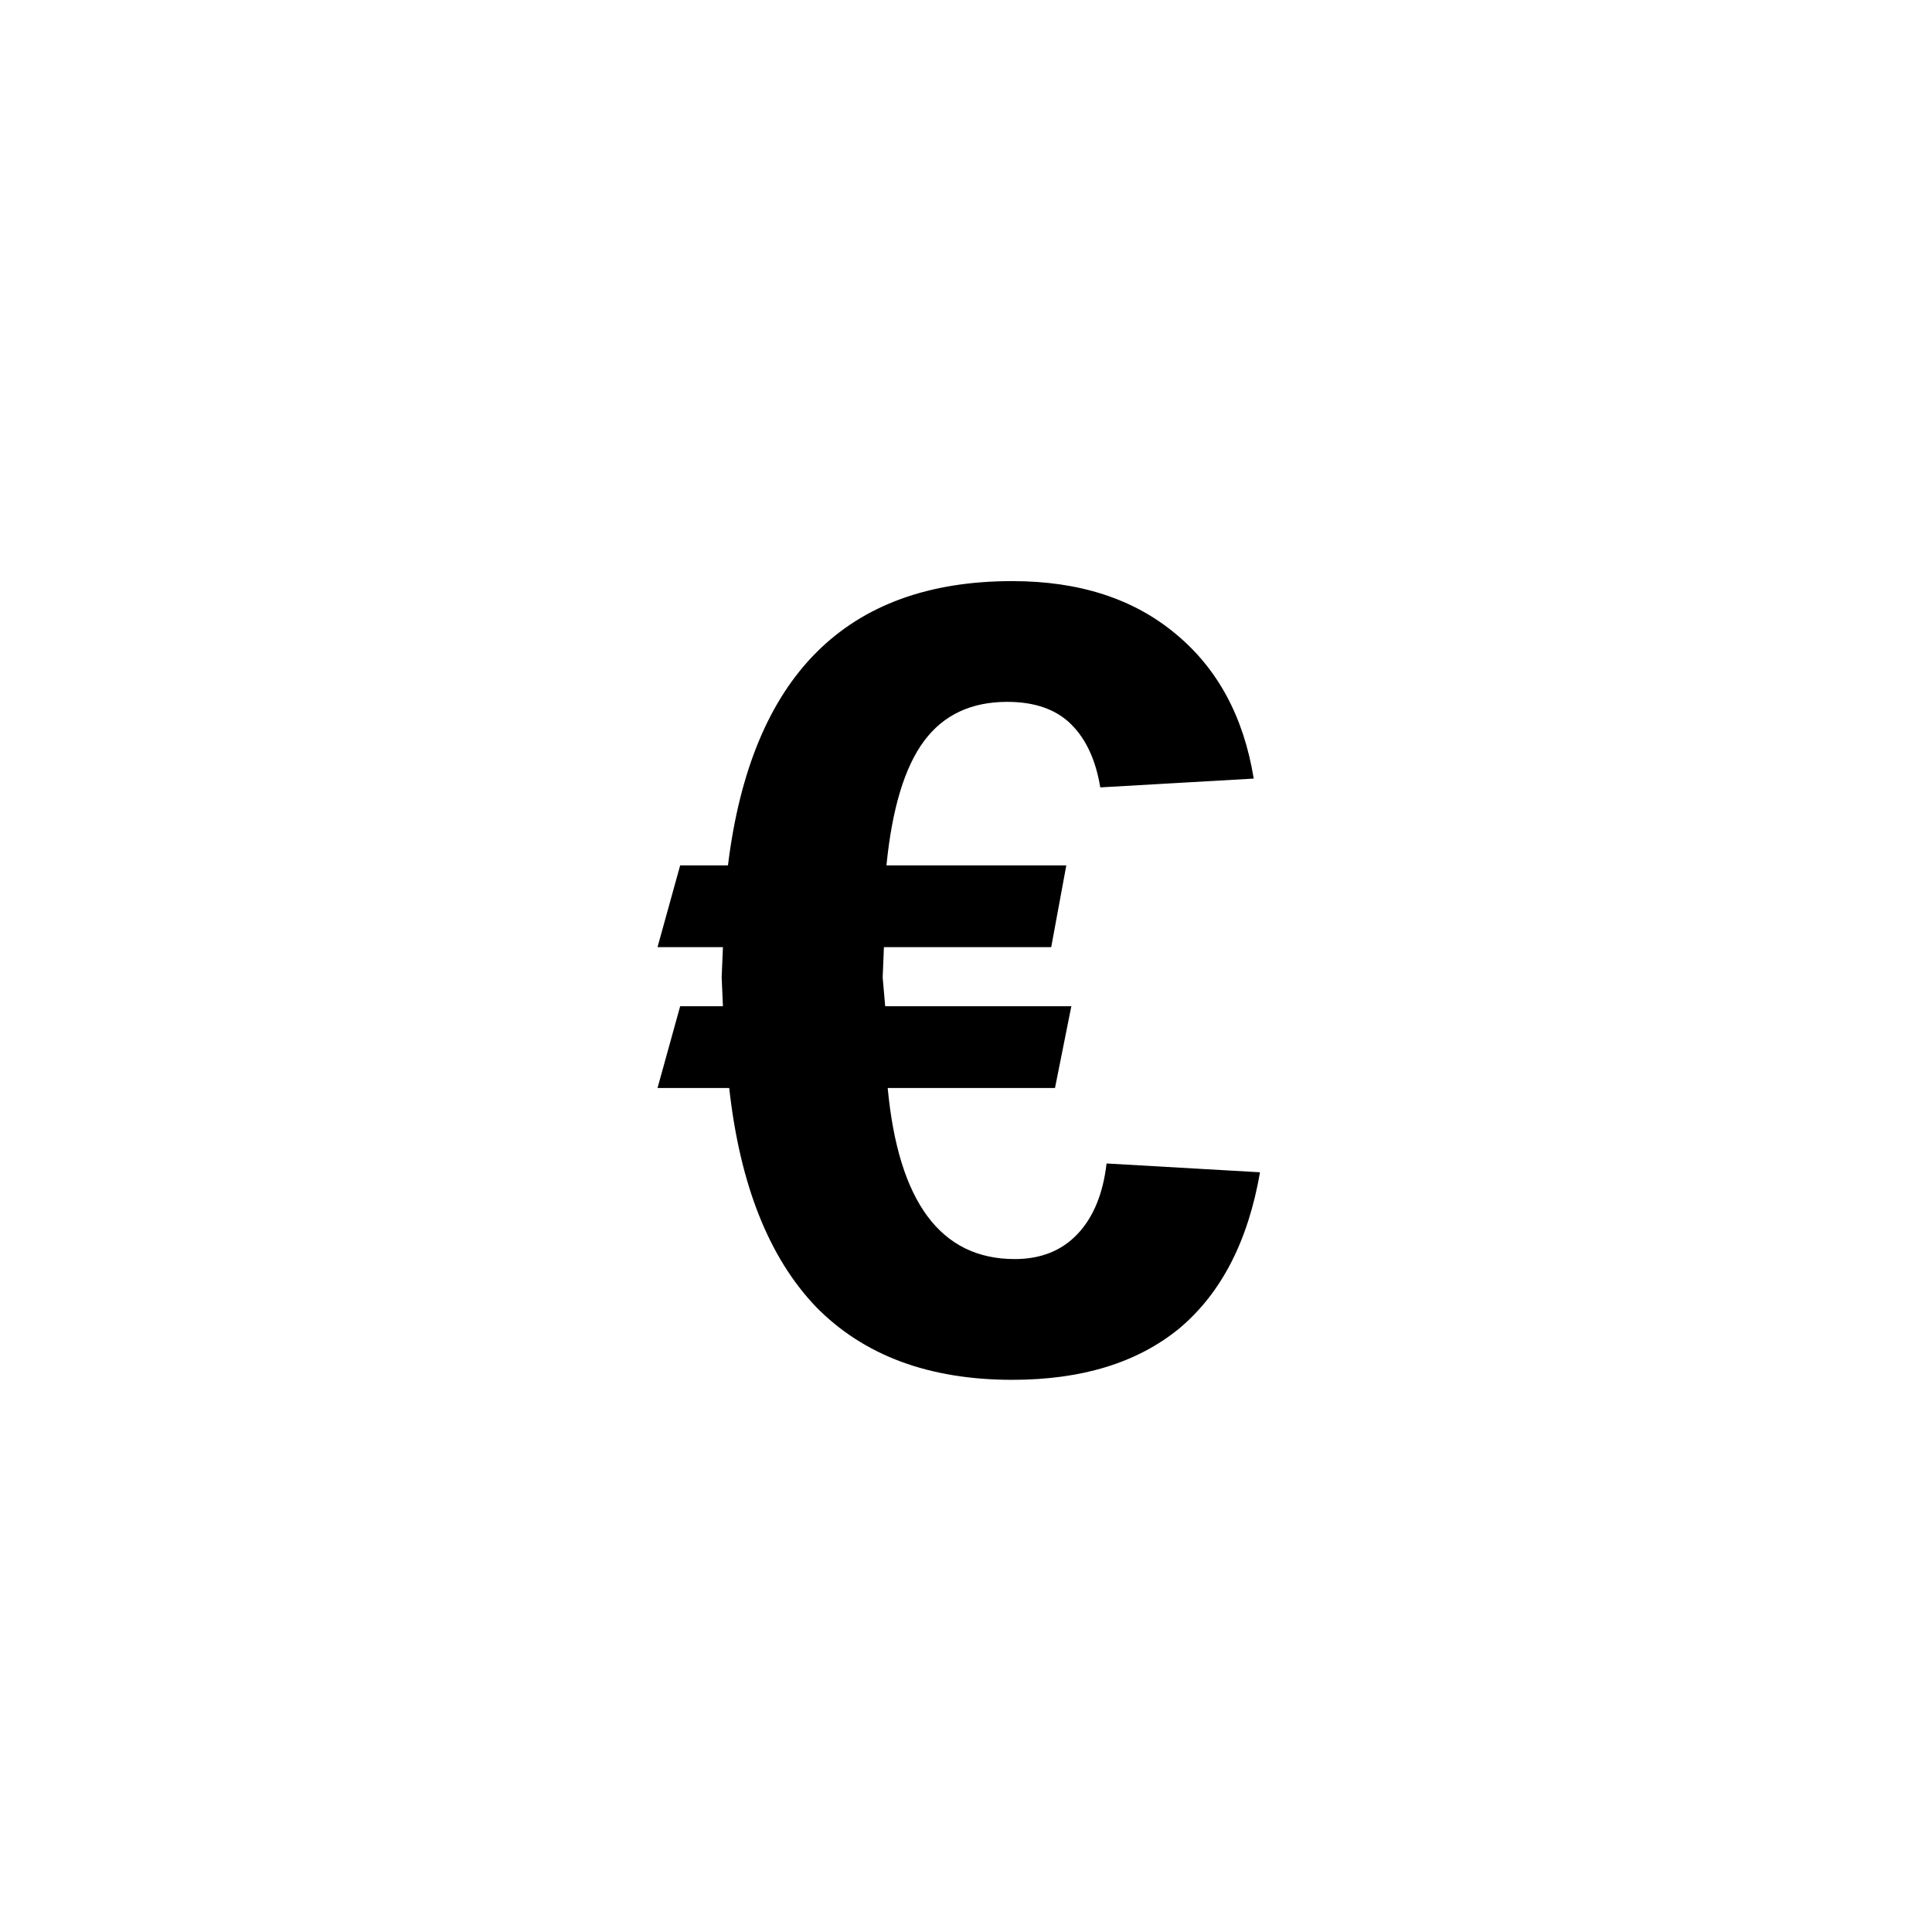
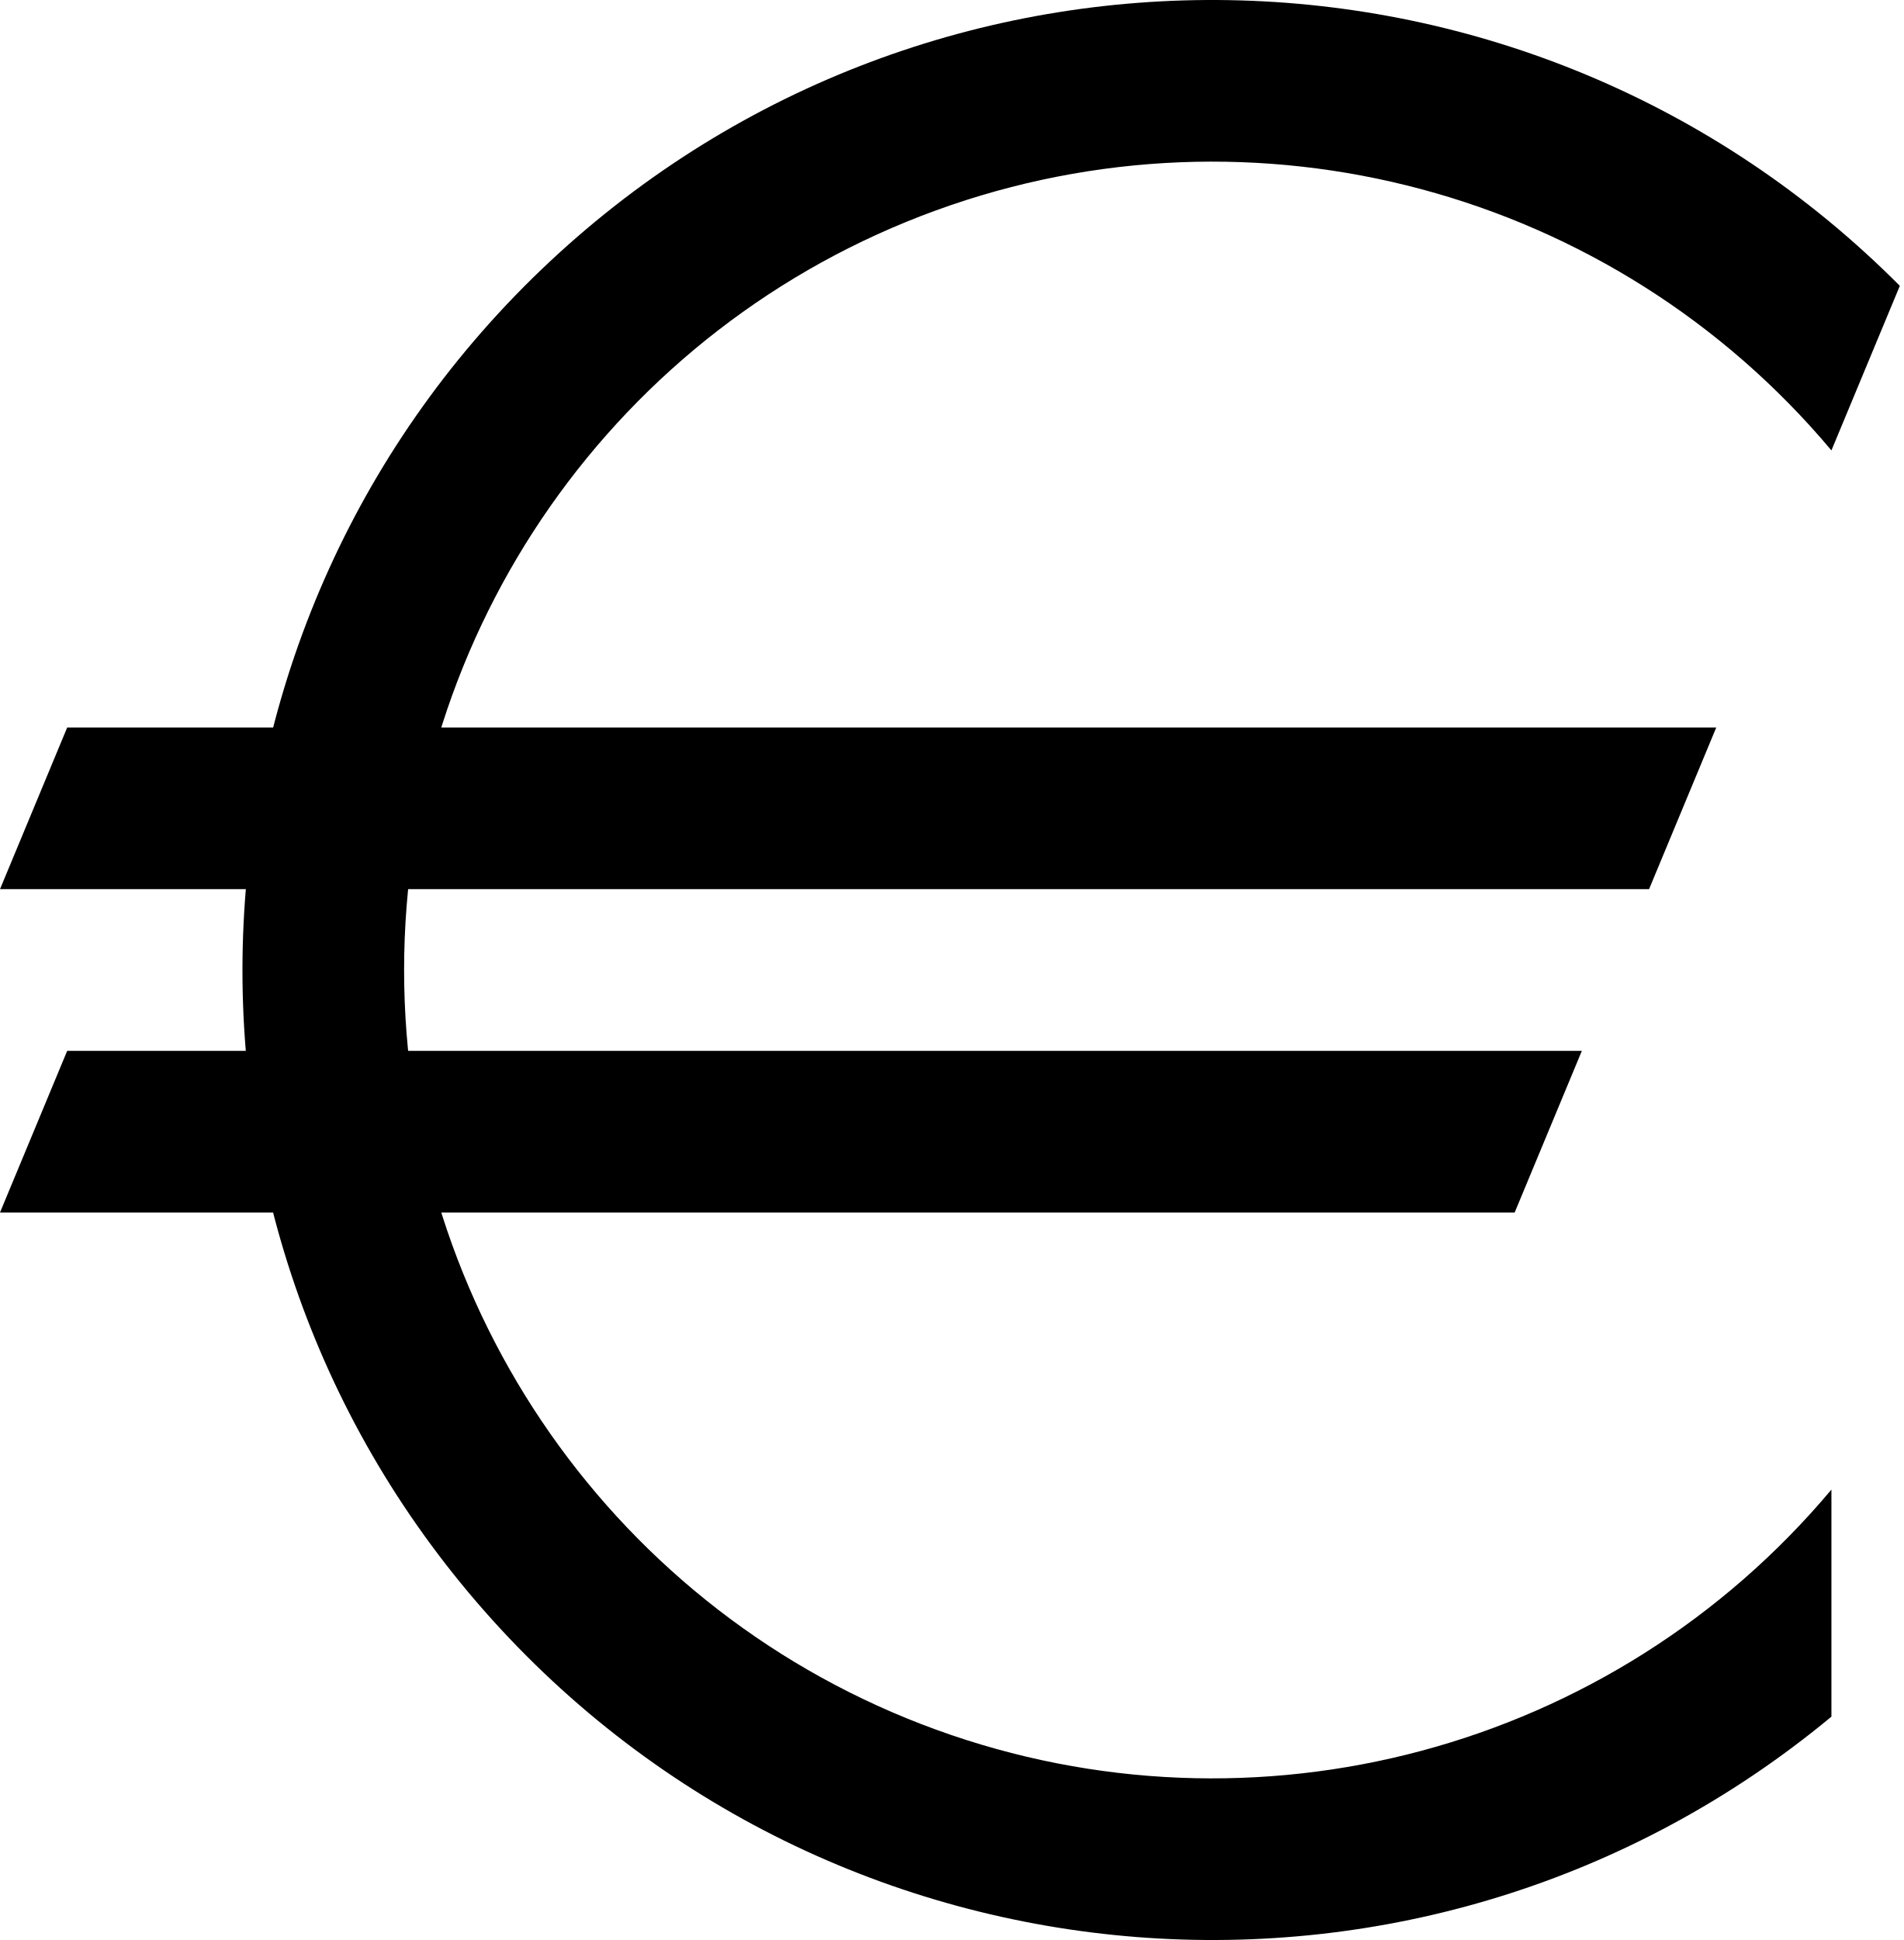
- <svg xmlns="http://www.w3.org/2000/svg" viewBox="0 0 24 24">
-   <text x="12" y="17" text-anchor="middle" font-size="14" font-weight="bold" font-family="Arial">€</text>
+ <svg xmlns="http://www.w3.org/2000/svg" width="471" height="480" viewBox="-75 -60 117.75 120">
+   <path d="M-70.843-15H31.177l-4.157 10H-75zm0 20H22.863l-4.157 10H-75zM38.302-32.139a50 50 0 1 0 0 64.279v14.044a60 60 0 1 1 4.232-88.503z" />
</svg>
